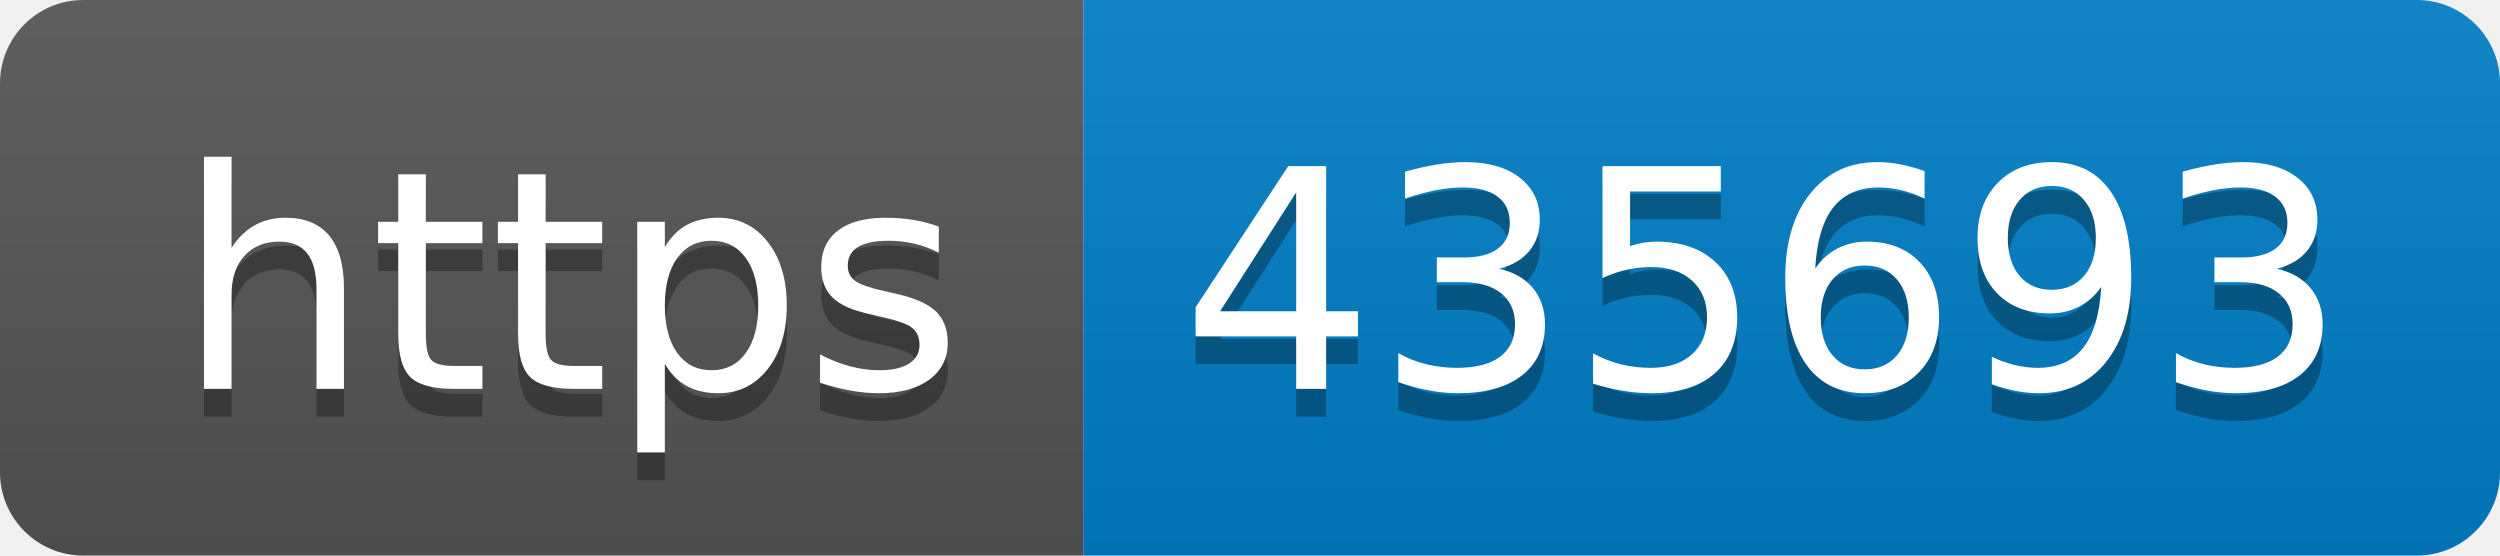
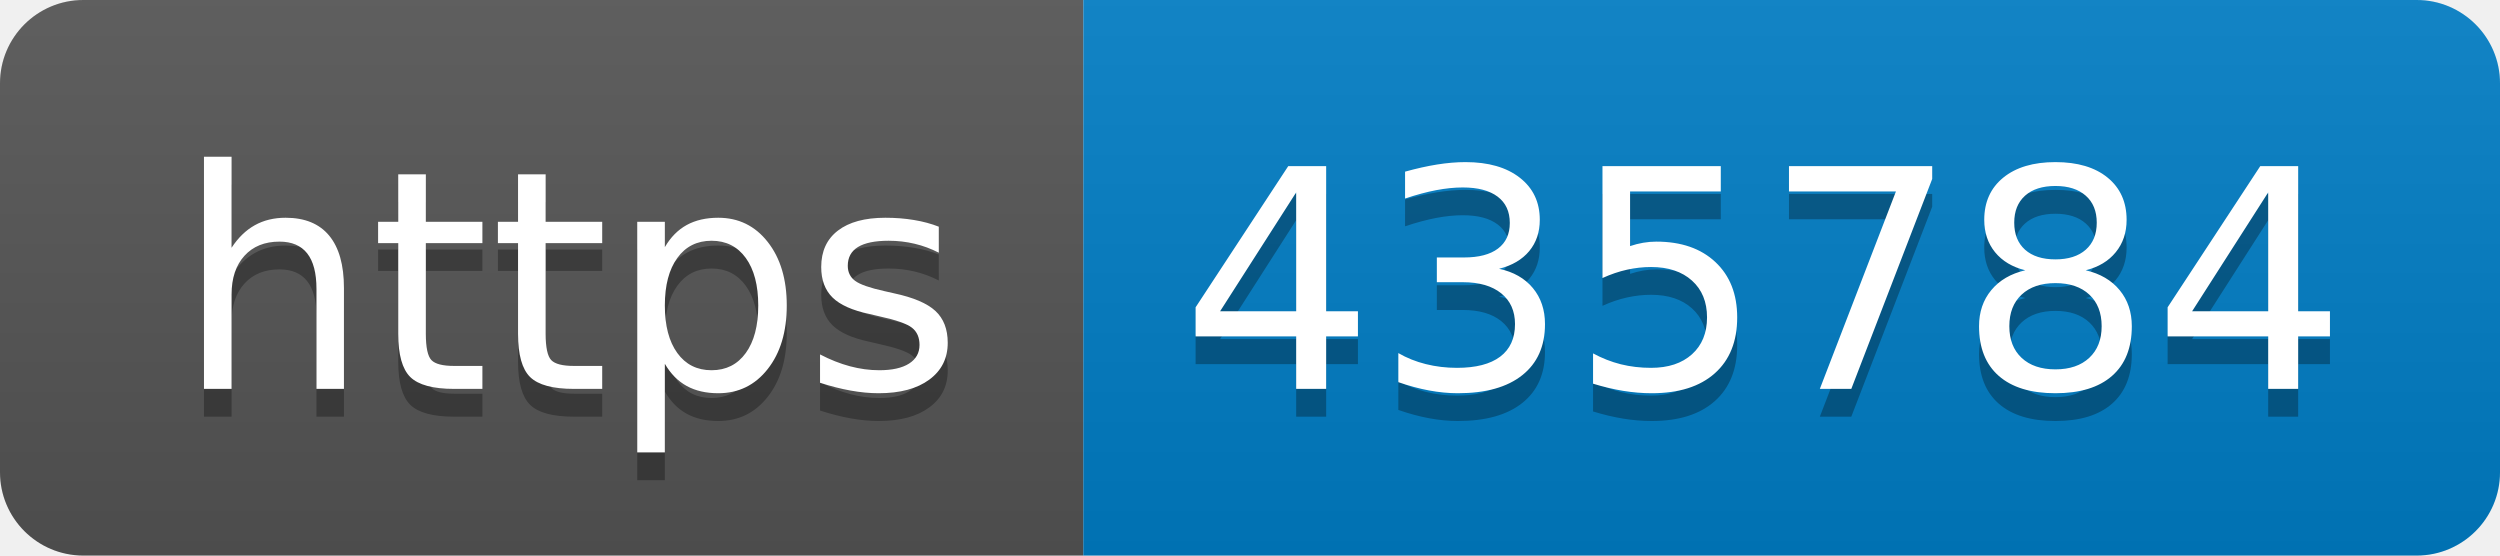
- <svg xmlns="http://www.w3.org/2000/svg" width="90" height="20" role="img" aria-label="https: 435693">
+ <svg xmlns="http://www.w3.org/2000/svg" width="90" height="20" role="img" aria-label="https: 435784">
  <linearGradient id="s" x2="0" y2="100%">
    <stop offset="0" stop-color="#bbb" stop-opacity=".1" />
    <stop offset="1" stop-opacity=".1" />
  </linearGradient>
  <clipPath id="r">
    <rect width="90" height="20" rx="3" fill="#fff" />
  </clipPath>
  <g clip-path="url(#r)">
    <rect width="39" height="20" fill="#555" />
    <rect x="39" width="51" height="20" fill="#007ec6" />
    <rect width="90" height="20" fill="url(#s)" />
  </g>
  <g fill="#fff" text-anchor="middle" font-family="Verdana,Geneva,DejaVu Sans,sans-serif" text-rendering="geometricPrecision" font-size="110">
    <text aria-hidden="true" x="205" y="150" fill="#010101" fill-opacity=".3" transform="scale(.1)" textLength="290">https</text>
    <text x="205" y="140" transform="scale(.1)" fill="#fff" textLength="290">https</text>
-     <text aria-hidden="true" x="635" y="150" fill="#010101" fill-opacity=".3" transform="scale(.1)" textLength="410">435693</text>
-     <text x="635" y="140" transform="scale(.1)" fill="#fff" textLength="410">435693</text>
+     <text aria-hidden="true" x="635" y="150" fill="#010101" fill-opacity=".3" transform="scale(.1)" textLength="410">435784</text>
+     <text x="635" y="140" transform="scale(.1)" fill="#fff" textLength="410">435784</text>
  </g>
</svg>
